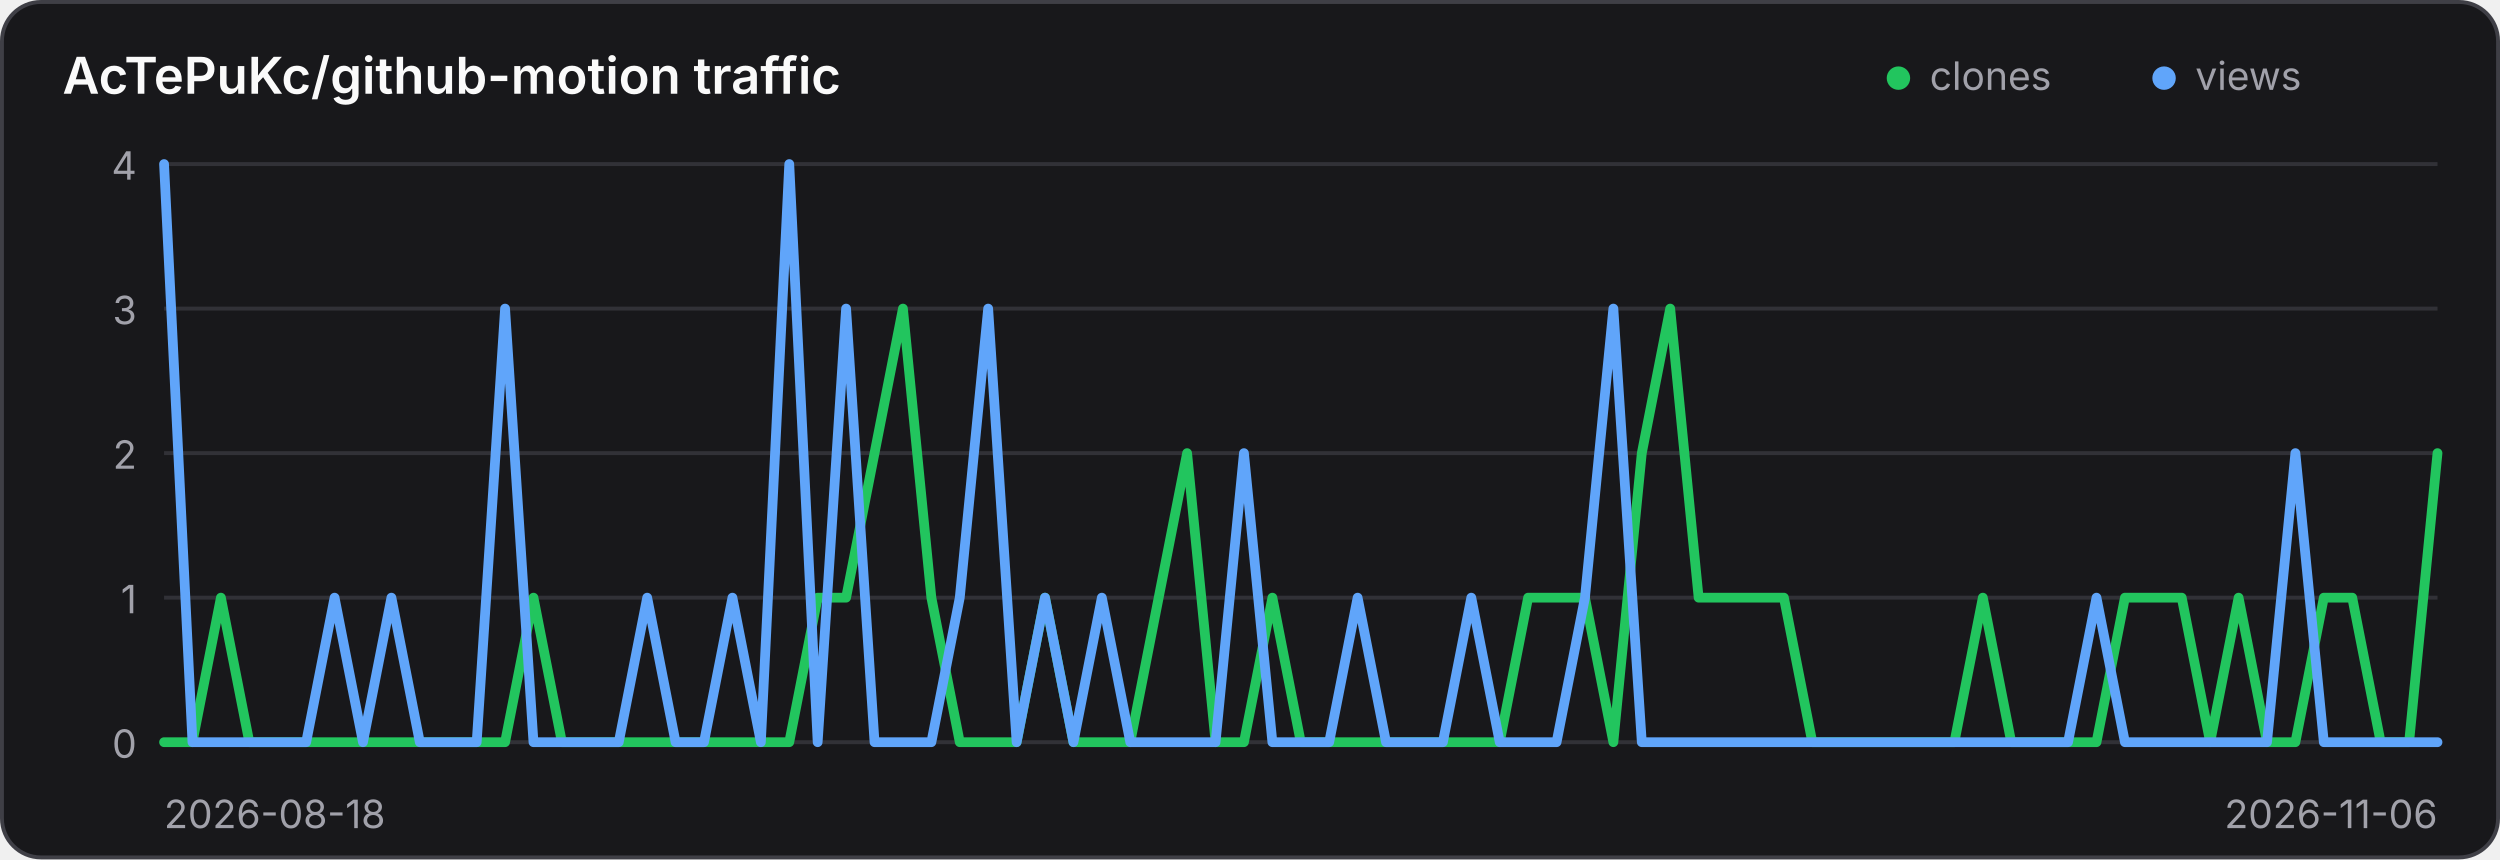
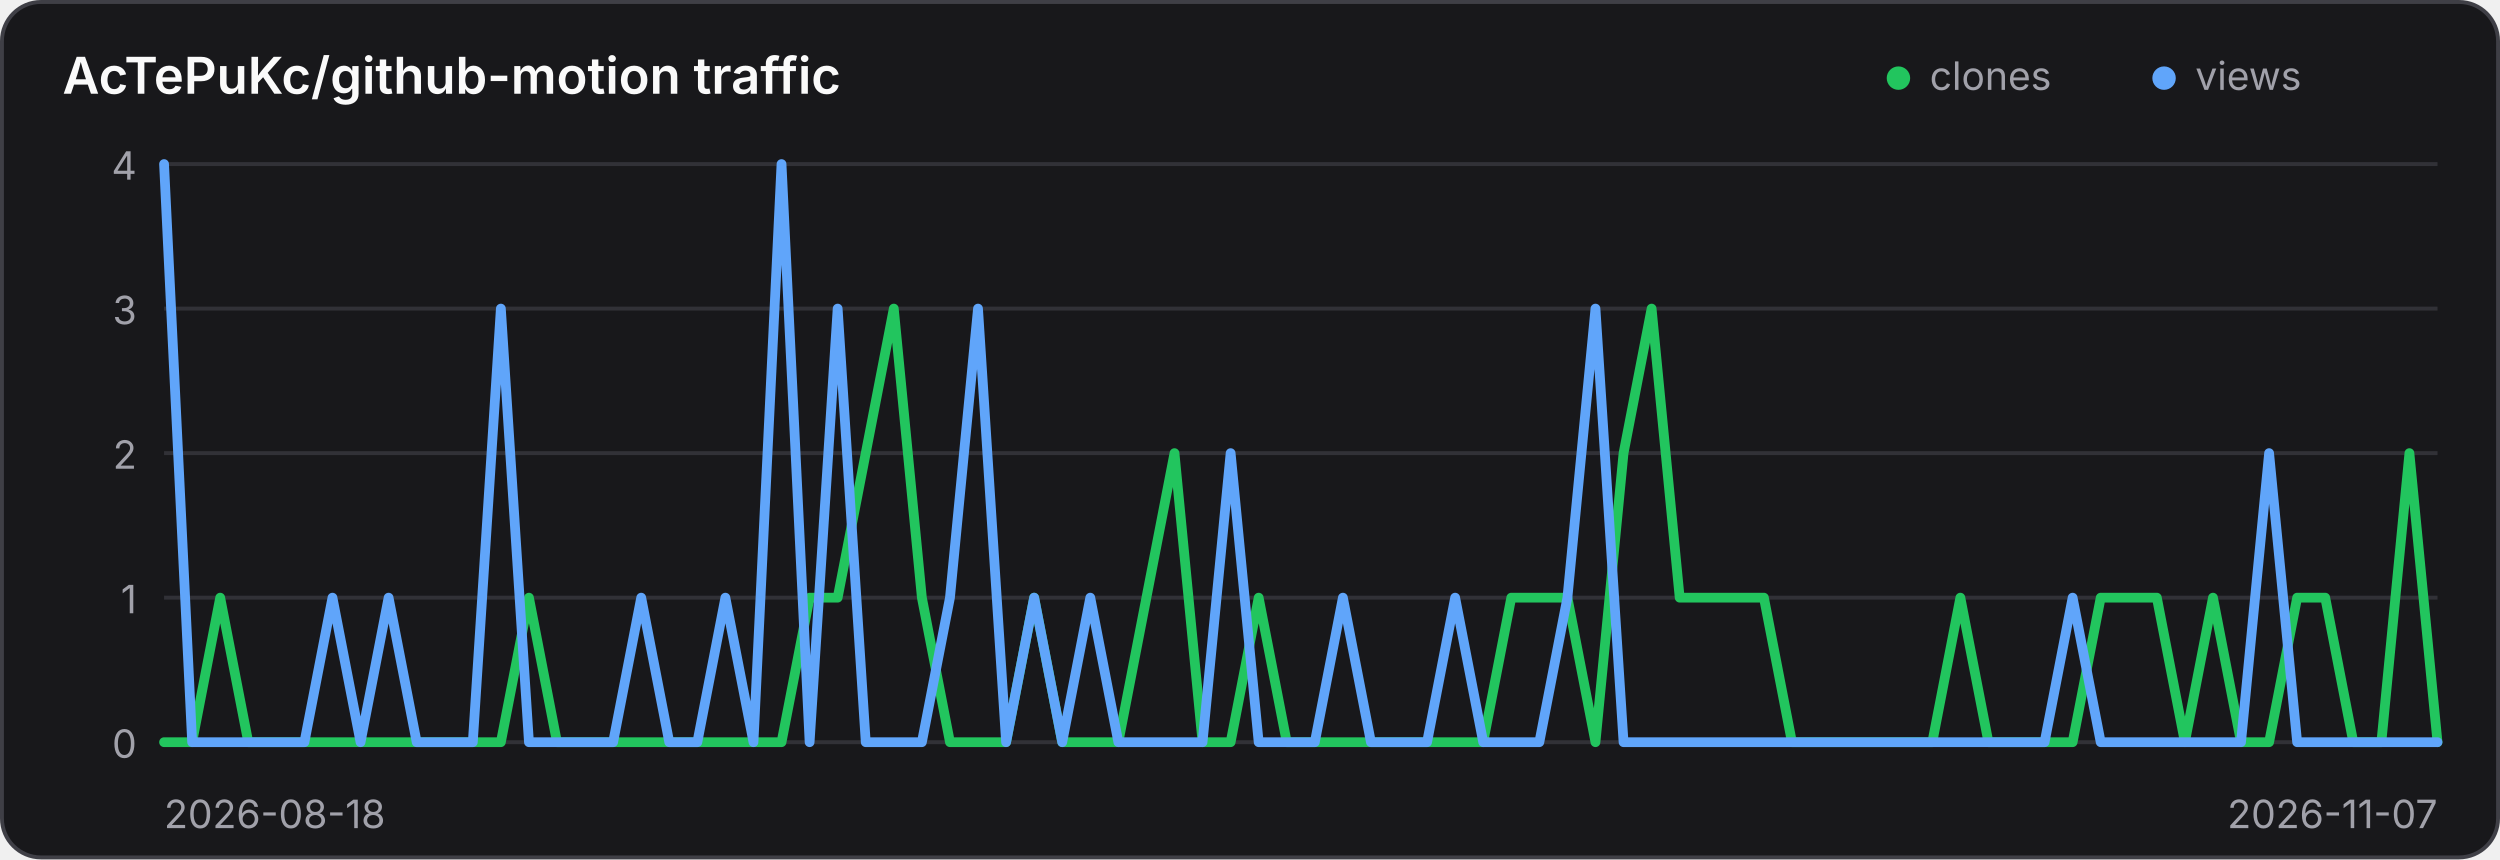
<svg xmlns="http://www.w3.org/2000/svg" width="640" height="220" viewBox="0 0 640 220" role="img" aria-label="Traffic history for AcTePuKc/github-motion">
  <style>
    .panel { fill: #18181b; stroke: #3f3f46; }
    .title { fill: #fafafa; }
    .axis { fill: #a1a1aa; font: 10px Inter,ui-sans-serif,system-ui,sans-serif; }
    .grid { stroke: #3f3f46; stroke-width: 1; opacity: .65; }
    @media (prefers-color-scheme: light) {
      .panel { fill: #ffffff; stroke: #d4d4d8; }
      .title { fill: #18181b; }
      .axis { fill: #71717a; }
      .grid { stroke: #d4d4d8; }
    }
  </style>
  <rect class="panel" x="0.5" y="0.5" width="639" height="219" rx="10" stroke-width="1" />
  <text class="title" x="16" y="24" font-family="Inter,ui-sans-serif,system-ui,sans-serif" font-size="13" font-weight="600">AcTePuKc/github-motion traffic</text>
  <circle cx="486" cy="20" r="3" fill="#22c55e" />
  <text class="axis" x="494" y="23">clones</text>
  <circle cx="554" cy="20" r="3" fill="#60a5fa" />
  <text class="axis" x="562" y="23">views</text>
  <line class="grid" x1="42" y1="42.00" x2="624" y2="42.00" />
  <text class="axis" x="35" y="46.00" text-anchor="end">4</text>
  <line class="grid" x1="42" y1="79.00" x2="624" y2="79.00" />
  <text class="axis" x="35" y="83.00" text-anchor="end">3</text>
  <line class="grid" x1="42" y1="116.00" x2="624" y2="116.00" />
  <text class="axis" x="35" y="120.00" text-anchor="end">2</text>
  <line class="grid" x1="42" y1="153.00" x2="624" y2="153.00" />
  <text class="axis" x="35" y="157.00" text-anchor="end">1</text>
  <line class="grid" x1="42" y1="190.00" x2="624" y2="190.00" />
  <text class="axis" x="35" y="194.00" text-anchor="end">0</text>
-   <polyline points="42.00,190.00 49.27,190.00 56.55,153.00 63.83,190.00 71.10,190.00 78.38,190.00 85.65,190.00 92.92,190.00 100.20,190.00 107.47,190.00 114.75,190.00 122.03,190.00 129.30,190.00 136.57,153.00 143.85,190.00 151.12,190.00 158.40,190.00 165.68,190.00 172.95,190.00 180.22,190.00 187.50,190.00 194.78,190.00 202.05,190.00 209.32,153.00 216.60,153.00 223.88,116.00 231.15,79.00 238.43,153.00 245.70,190.00 252.97,190.00 260.25,190.00 267.52,153.00 274.80,190.00 282.07,190.00 289.35,190.00 296.62,153.00 303.90,116.00 311.18,190.00 318.45,190.00 325.73,153.00 333.00,190.00 340.27,190.00 347.55,190.00 354.82,190.00 362.10,190.00 369.38,190.00 376.65,190.00 383.93,190.00 391.20,153.00 398.48,153.00 405.75,153.00 413.02,190.00 420.30,116.00 427.57,79.00 434.85,153.00 442.12,153.00 449.40,153.00 456.68,153.00 463.95,190.00 471.23,190.00 478.50,190.00 485.77,190.00 493.05,190.00 500.32,190.00 507.60,153.00 514.88,190.00 522.15,190.00 529.42,190.00 536.70,190.00 543.98,153.00 551.25,153.00 558.52,153.00 565.80,190.00 573.08,153.00 580.35,190.00 587.62,190.00 594.90,153.00 602.17,153.00 609.45,190.00 616.73,190.00 624.00,116.00" fill="none" stroke="#22c55e" stroke-width="2.5" stroke-linecap="round" stroke-linejoin="round" />
-   <polyline points="42.00,42.00 49.27,190.00 56.55,190.00 63.83,190.00 71.10,190.00 78.38,190.00 85.65,153.00 92.92,190.00 100.20,153.00 107.47,190.00 114.75,190.00 122.03,190.00 129.30,79.00 136.57,190.00 143.85,190.00 151.12,190.00 158.40,190.00 165.68,153.00 172.95,190.00 180.22,190.00 187.50,153.00 194.78,190.00 202.05,42.00 209.32,190.00 216.60,79.00 223.88,190.00 231.15,190.00 238.43,190.00 245.70,153.00 252.97,79.00 260.25,190.00 267.52,153.00 274.80,190.00 282.07,153.00 289.35,190.00 296.62,190.00 303.90,190.00 311.18,190.00 318.45,116.00 325.73,190.00 333.00,190.00 340.27,190.00 347.55,153.00 354.82,190.00 362.10,190.00 369.38,190.00 376.65,153.00 383.93,190.00 391.20,190.00 398.48,190.00 405.75,153.00 413.02,79.00 420.30,190.00 427.57,190.00 434.85,190.00 442.12,190.00 449.40,190.00 456.68,190.00 463.95,190.00 471.23,190.00 478.50,190.00 485.77,190.00 493.05,190.00 500.32,190.00 507.60,190.00 514.88,190.00 522.15,190.00 529.42,190.00 536.70,153.00 543.98,190.00 551.25,190.00 558.52,190.00 565.80,190.00 573.08,190.00 580.35,190.00 587.62,116.00 594.90,190.00 602.17,190.00 609.45,190.00 616.73,190.00 624.00,190.00" fill="none" stroke="#60a5fa" stroke-width="2.5" stroke-linecap="round" stroke-linejoin="round" />
+   <polyline points="42.00,190.00 49.19,190.00 56.37,153.00 63.56,190.00 70.74,190.00 77.93,190.00 85.11,190.00 92.30,190.00 99.48,190.00 106.67,190.00 113.85,190.00 121.04,190.00 128.22,190.00 135.41,153.00 142.59,190.00 149.78,190.00 156.96,190.00 164.15,190.00 171.33,190.00 178.52,190.00 185.70,190.00 192.89,190.00 200.07,190.00 207.26,153.00 214.44,153.00 221.63,116.00 228.81,79.00 236.00,153.00 243.19,190.00 250.37,190.00 257.56,190.00 264.74,153.00 271.93,190.00 279.11,190.00 286.30,190.00 293.48,153.00 300.67,116.00 307.85,190.00 315.04,190.00 322.22,153.00 329.41,190.00 336.59,190.00 343.78,190.00 350.96,190.00 358.15,190.00 365.33,190.00 372.52,190.00 379.70,190.00 386.89,153.00 394.07,153.00 401.26,153.00 408.44,190.00 415.63,116.00 422.81,79.00 430.00,153.00 437.19,153.00 444.37,153.00 451.56,153.00 458.74,190.00 465.93,190.00 473.11,190.00 480.30,190.00 487.48,190.00 494.67,190.00 501.85,153.00 509.04,190.00 516.22,190.00 523.41,190.00 530.59,190.00 537.78,153.00 544.96,153.00 552.15,153.00 559.33,190.00 566.52,153.00 573.70,190.00 580.89,190.00 588.07,153.00 595.26,153.00 602.44,190.00 609.63,190.00 616.81,116.00 624.00,190.00" fill="none" stroke="#22c55e" stroke-width="2.5" stroke-linecap="round" stroke-linejoin="round" />
+   <polyline points="42.00,42.00 49.19,190.00 56.37,190.00 63.56,190.00 70.74,190.00 77.93,190.00 85.11,153.00 92.30,190.00 99.48,153.00 106.67,190.00 113.85,190.00 121.04,190.00 128.22,79.00 135.41,190.00 142.59,190.00 149.78,190.00 156.96,190.00 164.15,153.00 171.33,190.00 178.52,190.00 185.70,153.00 192.89,190.00 200.07,42.00 207.26,190.00 214.44,79.00 221.63,190.00 228.81,190.00 236.00,190.00 243.19,153.00 250.37,79.00 257.56,190.00 264.74,153.00 271.93,190.00 279.11,153.00 286.30,190.00 293.48,190.00 300.67,190.00 307.85,190.00 315.04,116.00 322.22,190.00 329.41,190.00 336.59,190.00 343.78,153.00 350.96,190.00 358.15,190.00 365.33,190.00 372.52,153.00 379.70,190.00 386.89,190.00 394.07,190.00 401.26,153.00 408.44,79.00 415.63,190.00 422.81,190.00 430.00,190.00 437.19,190.00 444.37,190.00 451.56,190.00 458.74,190.00 465.93,190.00 473.11,190.00 480.30,190.00 487.48,190.00 494.67,190.00 501.85,190.00 509.04,190.00 516.22,190.00 523.41,190.00 530.59,153.00 537.78,190.00 544.96,190.00 552.15,190.00 559.33,190.00 566.52,190.00 573.70,190.00 580.89,116.00 588.07,190.00 595.26,190.00 602.44,190.00 609.63,190.00 616.81,190.00 624.00,190.00" fill="none" stroke="#60a5fa" stroke-width="2.5" stroke-linecap="round" stroke-linejoin="round" />
  <text class="axis" x="42" y="212">2026-08-18</text>
-   <text class="axis" x="624" y="212" text-anchor="end">2026-11-06</text>
+   <text class="axis" x="624" y="212" text-anchor="end">2026-11-07</text>
</svg>
